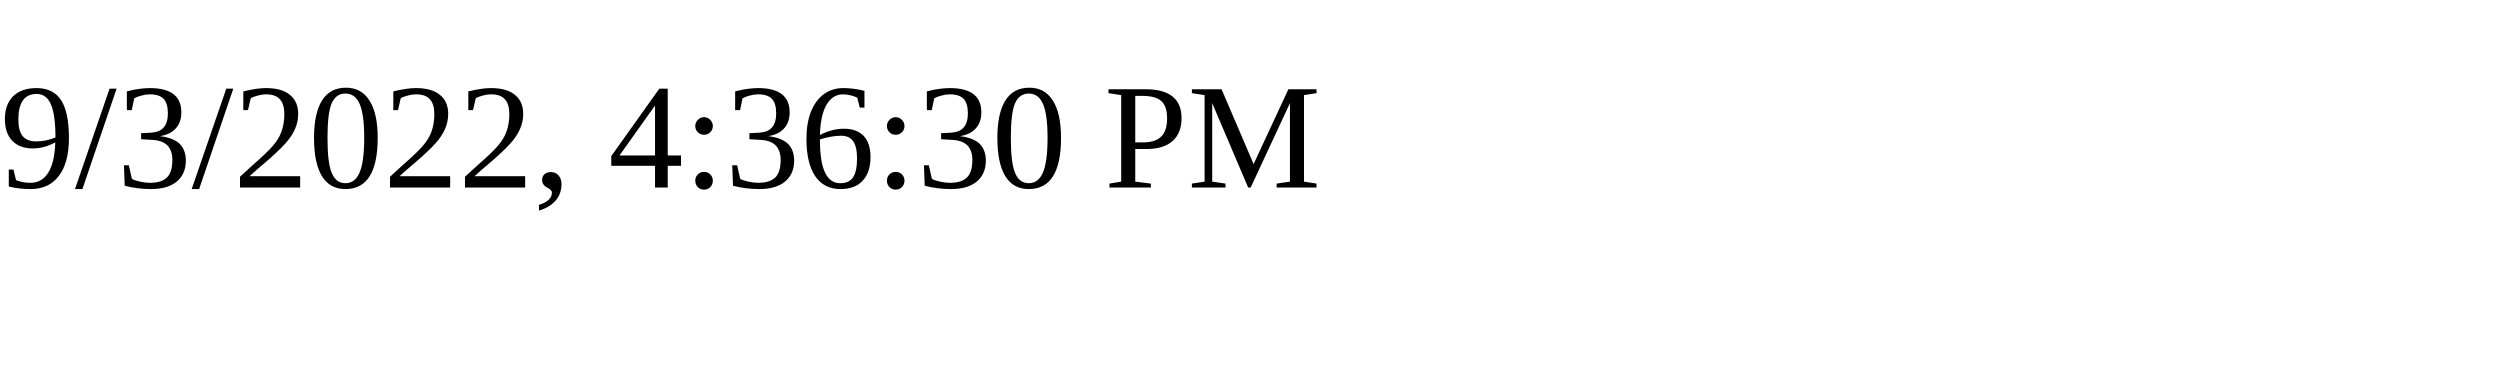
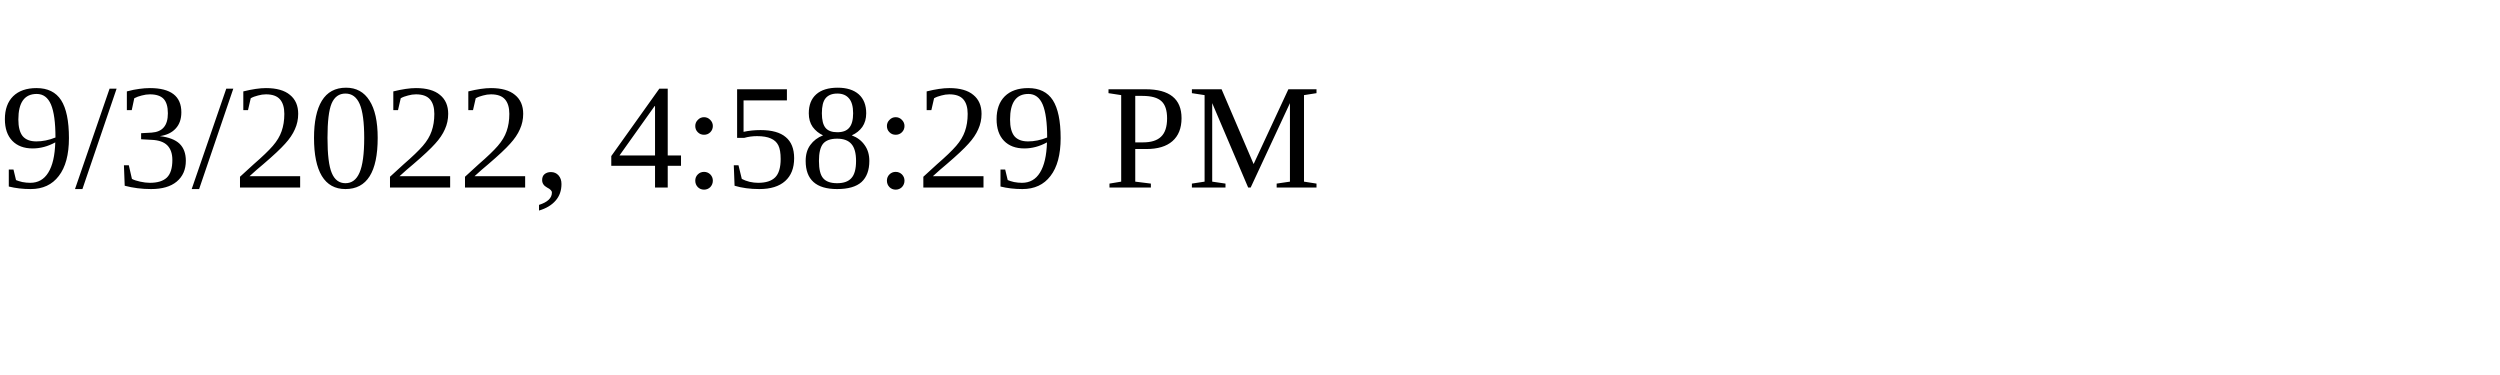
<svg xmlns="http://www.w3.org/2000/svg" height="30" width="200">
-   <text x="0" y="15">9/3/2022, 4:36:30 PM</text>
+   <text x="0" y="15">9/3/2022, 4:58:29 PM</text>
</svg>
